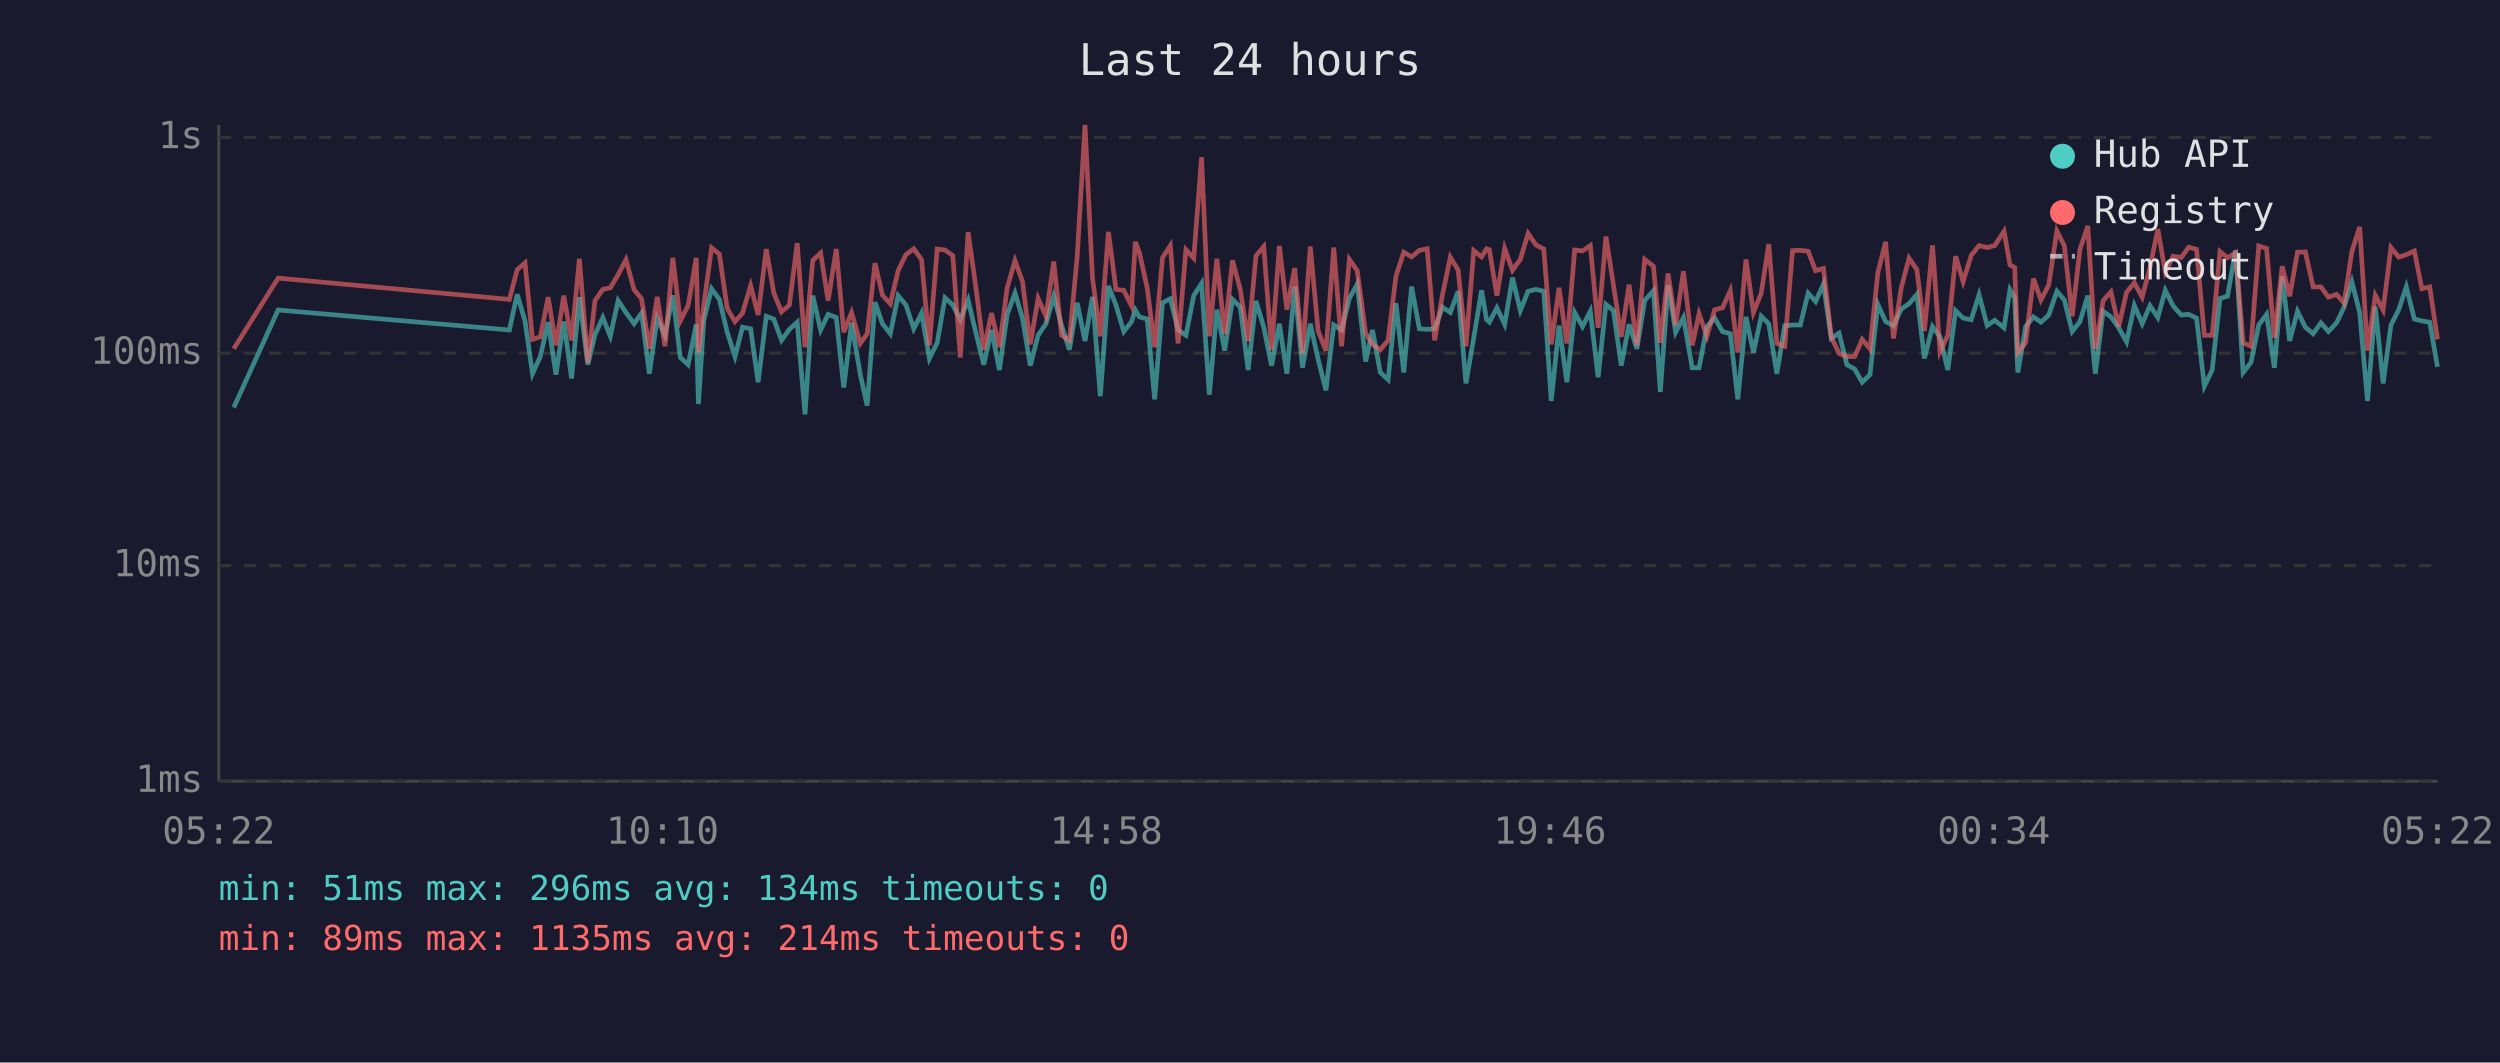
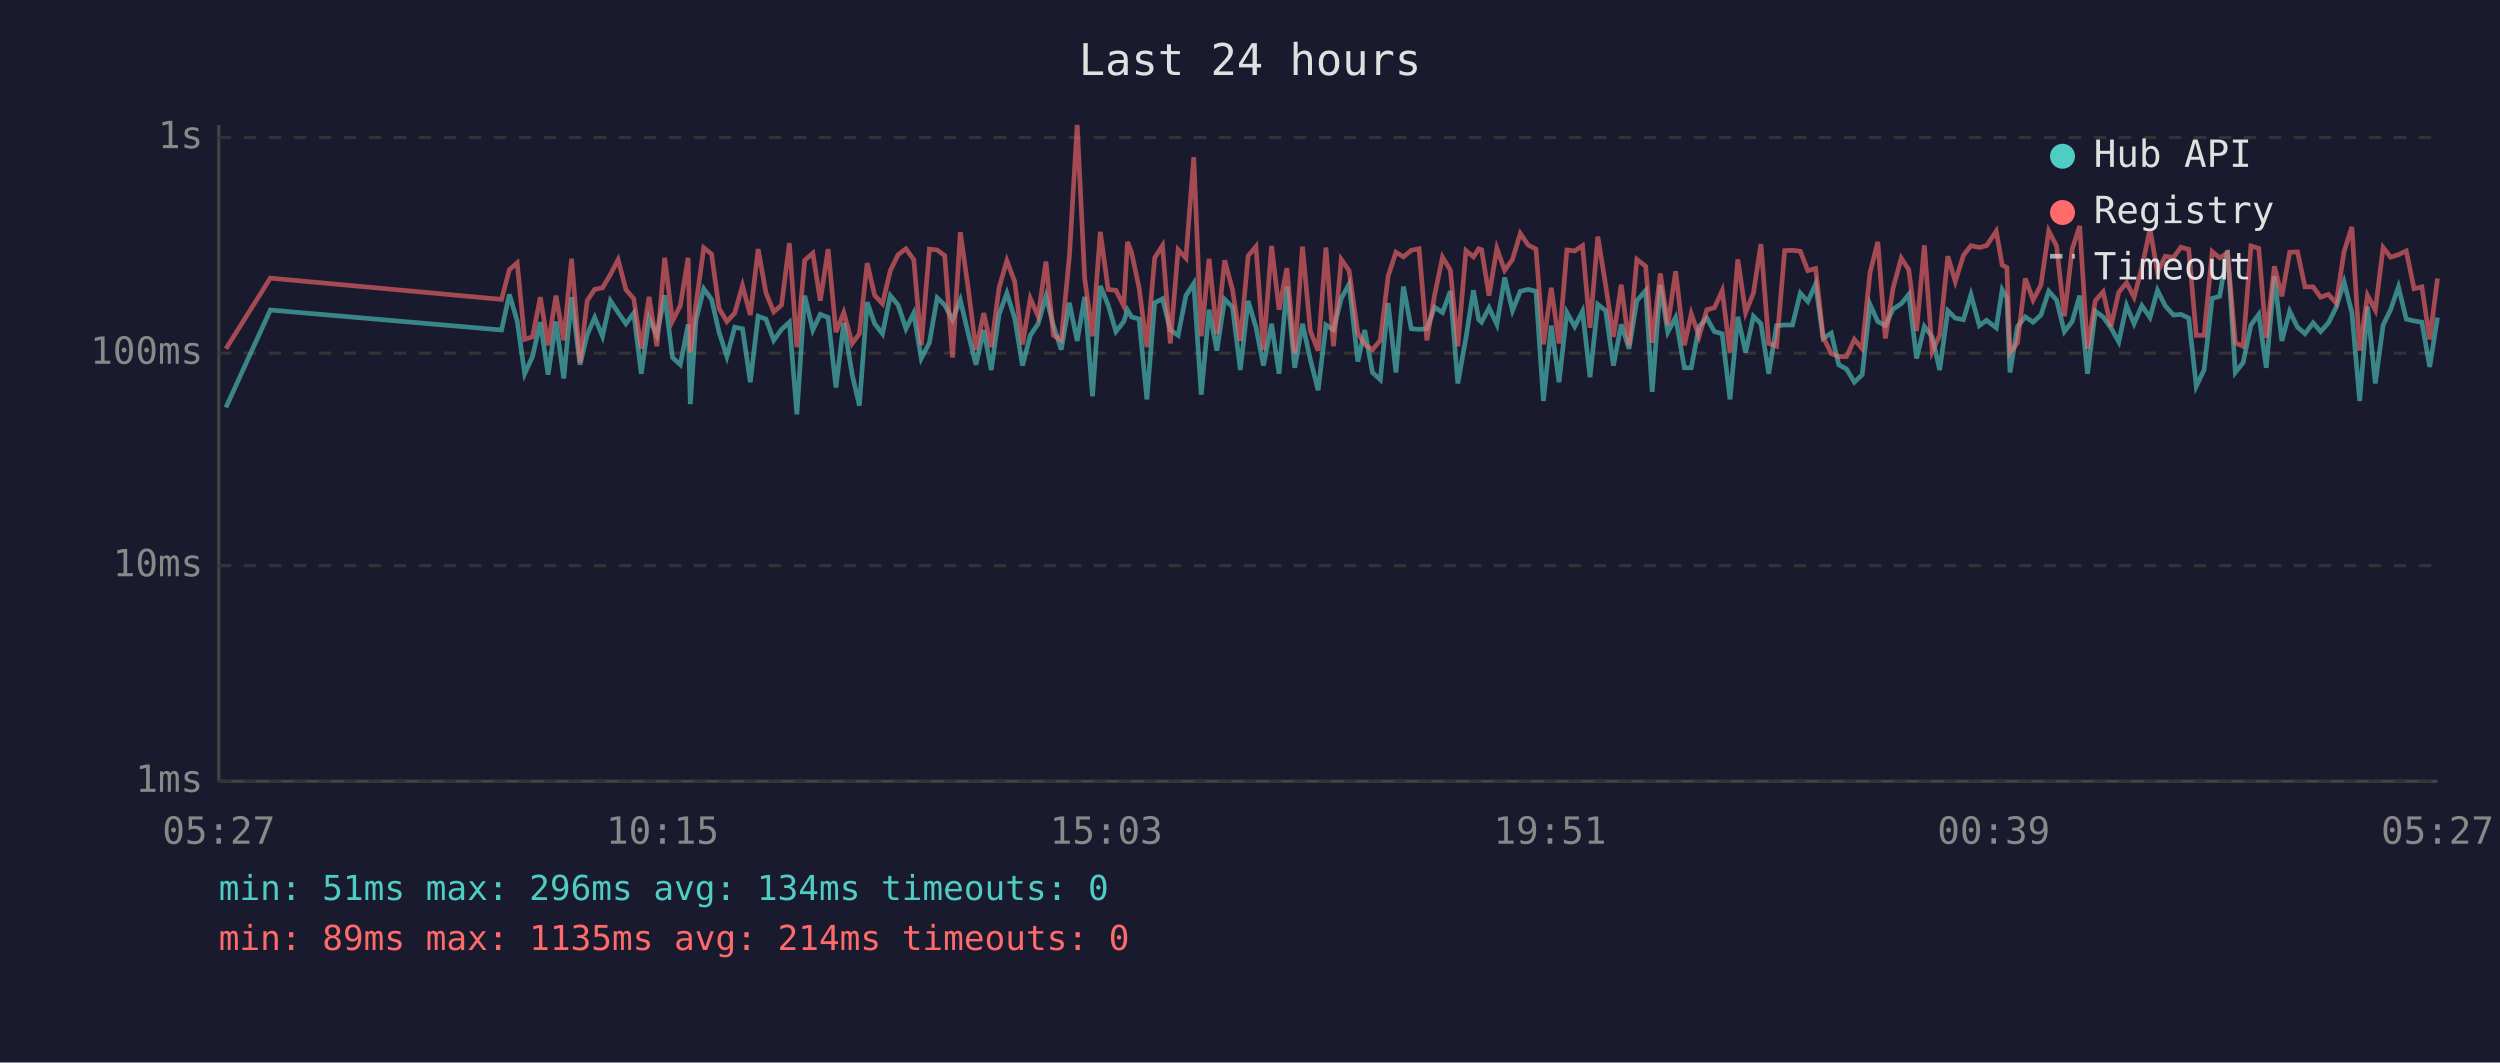
<svg xmlns="http://www.w3.org/2000/svg" viewBox="0 0 800 340" font-family="monospace" font-size="12">
  <rect width="800" height="340" fill="#1a1a2e" />
  <text x="400" y="24" fill="#e0e0e0" font-size="14" text-anchor="middle">Last 24 hours</text>
  <line x1="70" y1="40" x2="70" y2="250" stroke="#444" stroke-width="1" />
  <line x1="70" y1="250" x2="780" y2="250" stroke="#444" stroke-width="1" />
  <line x1="70" y1="250" x2="780" y2="250" stroke="#333" stroke-width="1" stroke-dasharray="4" />
  <text x="65" y="250" fill="#888" text-anchor="end" dominant-baseline="middle">1ms</text>
  <line x1="70" y1="181" x2="780" y2="181" stroke="#333" stroke-width="1" stroke-dasharray="4" />
  <text x="65" y="181" fill="#888" text-anchor="end" dominant-baseline="middle">10ms</text>
  <line x1="70" y1="113" x2="780" y2="113" stroke="#333" stroke-width="1" stroke-dasharray="4" />
  <text x="65" y="113" fill="#888" text-anchor="end" dominant-baseline="middle">100ms</text>
  <line x1="70" y1="44" x2="780" y2="44" stroke="#333" stroke-width="1" stroke-dasharray="4" />
  <text x="65" y="44" fill="#888" text-anchor="end" dominant-baseline="middle">1s</text>
-   <text x="70" y="270" fill="#888" text-anchor="middle">05:22</text>
-   <text x="212" y="270" fill="#888" text-anchor="middle">10:10</text>
-   <text x="354" y="270" fill="#888" text-anchor="middle">14:58</text>
-   <text x="496" y="270" fill="#888" text-anchor="middle">19:46</text>
-   <text x="638" y="270" fill="#888" text-anchor="middle">00:34</text>
-   <text x="780" y="270" fill="#888" text-anchor="middle">05:22</text>
-   <polyline points="74.8,130.4 89.0,99.2 163.0,105.6 165.5,94.2 168.0,102.7 170.4,119.6 172.9,114.1 175.4,103.1 177.9,119.9 180.4,102.9 182.9,121.1 185.4,95.1 188.1,116.7 190.4,107.1 192.9,101.6 195.3,107.6 197.8,96.2 200.3,100.0 202.9,103.6 205.3,100.2 207.8,119.6 210.3,101.8 212.8,107.3 215.3,94.5 217.7,114.4 220.2,116.7 222.8,103.8 223.5,129.3 225.2,102.5 227.7,92.4 230.2,95.8 232.7,106.3 235.2,114.1 237.6,104.7 240.2,105.2 242.6,122.3 245.2,101.2 247.6,102.1 250.1,108.9 252.6,105.4 255.1,103.1 257.6,132.6 260.1,94.6 262.6,105.6 265.0,100.6 267.6,101.6 270.0,124.0 272.5,103.3 275.3,119.9 277.5,129.8 280.0,96.7 282.4,103.6 284.9,106.8 287.4,94.6 289.9,97.6 292.4,105.2 294.9,100.2 297.4,114.7 299.9,109.7 302.4,95.3 304.9,97.6 307.3,102.3 309.8,96.0 312.3,106.6 314.8,116.7 317.3,105.6 319.8,118.4 322.3,100.6 324.8,93.8 327.2,101.8 329.7,117.0 332.2,107.3 334.7,103.6 337.2,94.8 339.7,104.2 342.2,111.9 344.7,96.9 347.2,109.1 349.6,95.0 352.1,126.8 354.7,91.5 357.1,97.6 359.6,106.1 362.1,102.9 363.3,99.2 364.6,101.4 367.1,102.1 369.5,127.8 372.0,96.9 374.5,95.6 377.0,105.6 379.5,107.3 382.0,94.6 384.5,90.7 387.0,126.3 389.4,99.1 391.9,112.2 394.4,95.8 396.9,98.3 399.4,118.4 401.9,96.3 404.4,104.7 406.9,117.0 409.4,103.6 411.8,119.6 414.3,91.7 416.8,117.7 419.3,103.6 421.8,115.0 424.3,124.9 426.8,104.0 429.3,105.6 431.8,95.5 434.3,90.9 437.0,115.7 439.2,105.6 441.7,119.2 444.2,121.5 446.7,97.0 449.2,119.2 451.7,91.7 454.2,105.2 456.7,105.4 459.1,105.2 461.6,98.3 464.1,100.0 466.6,93.2 469.1,122.7 471.6,108.1 474.1,92.9 475.7,102.3 476.6,103.1 479.0,98.5 481.5,103.8 484.0,88.8 486.5,99.4 489.0,93.2 491.5,92.6 494.0,93.2 496.4,128.3 498.9,104.2 501.4,122.3 503.9,100.0 506.4,104.5 508.9,99.6 511.4,120.7 513.9,97.4 516.3,99.4 518.8,117.0 521.3,103.8 523.8,111.6 526.3,96.2 529.1,93.0 531.3,125.4 533.8,91.2 536.2,106.3 538.7,101.6 541.5,117.7 543.7,117.7 546.2,104.5 548.7,101.8 551.2,106.1 553.7,106.8 556.1,127.8 558.7,101.4 561.1,112.8 563.6,101.2 566.0,103.6 568.6,119.6 571.1,104.2 573.6,104.0 576.1,104.0 578.6,93.8 581.0,96.5 583.5,90.9 586.0,108.3 588.5,106.6 591.0,116.7 593.5,118.1 595.9,122.3 598.4,119.9 600.9,97.4 603.4,102.9 605.9,104.2 608.4,98.9 610.9,97.2 613.4,94.2 615.8,114.7 618.4,104.5 620.8,107.8 623.3,118.4 625.8,99.4 628.2,101.8 630.8,102.3 633.3,94.3 635.9,104.2 638.3,102.5 641.3,104.9 643.2,92.7 644.7,95.3 645.7,119.2 648.2,104.5 650.7,101.4 653.1,103.1 655.6,100.8 658.2,93.2 660.6,96.0 663.1,106.1 665.6,102.9 668.1,94.6 670.5,119.6 673.0,99.6 675.5,101.4 678.0,104.9 680.5,109.4 683.0,97.8 685.5,103.6 688.0,97.8 690.5,101.6 692.9,92.9 695.4,97.9 698.0,100.8 700.4,100.6 702.9,101.8 705.4,123.6 707.9,118.4 710.4,95.5 712.8,94.8 715.4,80.1 717.8,119.2 720.3,116.0 722.8,104.0 725.3,100.6 727.8,117.7 730.3,88.4 732.7,109.1 735.2,99.6 737.7,104.7 740.2,106.8 742.7,103.3 745.1,106.1 747.7,103.3 750.1,98.3 752.6,90.2 755.1,100.0 757.6,128.3 760.1,98.1 762.6,122.7 765.1,104.0 767.6,99.1 770.0,91.8 772.6,102.1 775.0,102.7 777.5,103.1 780.0,117.4" fill="none" stroke="#4ecdc4" stroke-width="1.5" opacity="0.6" />
-   <polyline points="74.8,111.6 89.0,89.0 163.0,95.8 165.5,86.3 168.0,84.1 170.4,108.6 172.9,107.8 175.4,95.1 177.9,110.5 180.4,94.6 182.9,108.9 185.4,82.8 188.1,116.0 190.4,96.2 192.9,92.6 195.3,92.1 197.8,87.9 200.3,83.1 202.9,92.7 205.3,95.6 207.8,111.6 210.3,95.0 212.8,110.8 215.3,82.5 217.7,102.7 220.2,97.8 222.8,82.5 223.5,112.8 225.2,97.6 227.7,79.3 230.2,81.3 232.7,98.7 235.2,102.9 237.6,100.2 240.2,91.4 242.6,100.8 245.2,79.7 247.6,93.7 250.1,99.8 252.6,97.6 255.1,77.8 257.6,111.1 260.1,83.3 262.6,81.0 265.0,96.2 267.6,79.7 270.0,106.3 272.5,100.0 275.3,109.9 277.5,106.8 280.0,84.2 282.4,94.5 284.9,97.2 287.4,86.6 289.9,81.5 292.4,79.6 294.9,83.1 297.4,110.5 299.9,79.7 302.4,80.0 304.9,81.8 307.3,114.4 309.8,74.3 312.3,92.1 314.8,111.9 317.3,100.2 319.8,111.1 322.3,92.1 324.8,83.4 327.2,90.1 329.7,110.2 332.2,95.5 334.7,101.2 337.2,83.7 339.7,107.3 342.2,108.9 344.7,82.1 347.2,40.0 349.6,89.1 352.1,107.6 354.7,74.2 357.1,92.6 359.6,92.9 362.1,97.9 363.3,77.4 364.6,80.8 367.1,92.1 369.5,111.1 372.0,82.5 374.5,78.6 377.0,109.9 379.5,79.9 382.0,82.6 384.5,50.3 387.0,107.6 389.4,82.8 391.9,106.8 394.4,83.3 396.9,92.7 399.4,109.1 401.9,81.9 404.4,78.9 406.9,111.9 409.4,78.7 411.8,99.1 414.3,85.8 416.8,113.1 419.3,78.9 421.8,105.9 424.3,112.2 426.8,79.2 429.3,110.8 431.8,83.0 434.3,86.6 437.0,106.6 439.2,110.2 441.7,111.9 444.2,108.9 446.7,88.4 449.2,80.7 451.7,82.2 454.2,80.1 456.7,79.6 459.1,108.9 461.6,94.3 464.1,82.3 466.6,86.4 469.1,110.8 471.6,80.2 474.1,82.2 475.7,79.6 476.6,79.9 479.0,94.6 481.5,79.5 484.0,86.5 486.5,83.0 489.0,74.7 491.5,78.4 494.0,79.7 496.4,110.2 498.9,92.1 501.4,109.9 503.9,80.0 506.4,80.3 508.9,78.6 511.4,104.9 513.9,75.7 516.3,91.2 518.8,107.8 521.3,91.1 523.8,110.5 526.3,83.0 529.1,85.2 531.3,109.7 533.8,87.5 536.2,104.0 538.7,86.8 541.5,110.5 543.7,100.4 546.2,107.6 548.7,99.1 551.2,98.5 553.7,93.0 556.1,112.8 558.7,83.0 561.1,100.0 563.6,93.8 566.0,78.1 568.6,109.9 571.1,110.8 573.6,80.2 576.1,80.1 578.6,80.4 581.0,86.6 583.5,85.9 586.0,107.8 588.5,113.1 591.0,114.1 593.5,114.1 595.9,108.6 598.4,111.6 600.9,87.3 603.4,77.4 605.9,108.3 608.4,92.1 610.9,82.6 613.4,86.3 615.8,105.9 618.4,78.5 620.8,112.5 623.3,107.3 625.8,82.0 628.2,90.1 630.8,81.7 633.3,78.6 635.9,79.2 638.3,78.6 641.3,74.0 643.2,84.8 644.7,85.6 645.7,112.8 648.2,109.7 650.7,89.1 653.1,96.0 655.6,91.2 658.2,73.9 660.6,78.7 663.1,101.2 665.6,79.7 668.1,72.3 670.5,111.6 673.0,96.2 675.5,93.4 678.0,104.5 680.5,93.5 683.0,90.5 685.5,95.1 688.0,85.6 690.5,73.3 692.9,87.1 695.4,82.0 698.0,82.4 700.4,79.1 702.9,79.8 705.4,107.3 707.9,107.3 710.4,80.5 712.8,82.5 715.4,80.9 717.8,109.7 720.3,110.8 722.8,78.7 725.3,79.5 727.8,108.1 730.3,85.2 732.7,94.8 735.2,80.7 737.7,80.6 740.2,91.8 742.7,91.8 745.1,95.1 747.7,94.2 750.1,97.0 752.6,80.5 755.1,72.6 757.6,112.2 760.1,94.5 762.6,99.2 765.1,79.2 767.6,82.3 770.0,81.5 772.6,80.3 775.0,92.4 777.5,91.8 780.0,108.6" fill="none" stroke="#ff6b6b" stroke-width="1.5" opacity="0.6" />
+   <text x="70" y="270" fill="#888" text-anchor="middle">05:27</text>
+   <text x="212" y="270" fill="#888" text-anchor="middle">10:15</text>
+   <text x="354" y="270" fill="#888" text-anchor="middle">15:03</text>
+   <text x="496" y="270" fill="#888" text-anchor="middle">19:51</text>
+   <text x="638" y="270" fill="#888" text-anchor="middle">00:39</text>
+   <text x="780" y="270" fill="#888" text-anchor="middle">05:27</text>
+   <polyline points="72.3,130.4 86.5,99.2 160.5,105.6 163.0,94.2 165.5,102.7 167.9,119.6 170.4,114.1 172.9,103.1 175.4,119.9 177.9,102.9 180.4,121.1 182.9,95.1 185.6,116.7 187.9,107.1 190.3,101.6 192.8,107.6 195.3,96.2 197.8,100.0 200.3,103.6 202.8,100.2 205.2,119.6 207.7,101.8 210.2,107.3 212.7,94.5 215.2,114.4 217.7,116.7 220.2,103.8 220.9,129.3 222.7,102.5 225.2,92.4 227.7,95.8 230.1,106.3 232.6,114.1 235.1,104.7 237.6,105.2 240.1,122.3 242.6,101.2 245.1,102.1 247.6,108.9 250.1,105.4 252.6,103.1 255.0,132.6 257.5,94.6 260.1,105.6 262.5,100.6 265.0,101.6 267.5,124.0 270.0,103.3 272.7,119.9 275.0,129.8 277.5,96.7 279.9,103.6 282.4,106.8 284.9,94.6 287.4,97.6 289.9,105.2 292.4,100.2 294.8,114.7 297.4,109.7 299.9,95.3 302.3,97.6 304.8,102.3 307.3,96.0 309.8,106.6 312.3,116.7 314.8,105.6 317.2,118.4 319.7,100.6 322.2,93.8 324.7,101.8 327.2,117.0 329.7,107.3 332.2,103.6 334.7,94.8 337.1,104.2 339.6,111.9 342.2,96.9 344.7,109.1 347.1,95.0 349.6,126.8 352.1,91.5 354.6,97.6 357.1,106.1 359.6,102.9 360.8,99.2 362.1,101.4 364.5,102.1 367.0,127.8 369.5,96.9 372.0,95.6 374.5,105.6 377.0,107.3 379.5,94.6 382.0,90.7 384.4,126.3 386.9,99.1 389.4,112.2 391.9,95.8 394.4,98.3 396.9,118.4 399.4,96.3 401.9,104.7 404.3,117.0 406.9,103.6 409.3,119.6 411.8,91.7 414.3,117.7 416.8,103.6 419.3,115.0 421.8,124.9 424.3,104.0 426.7,105.6 429.2,95.5 431.7,90.9 434.5,115.7 436.7,105.6 439.2,119.2 441.7,121.5 444.2,97.0 446.7,119.2 449.1,91.7 451.6,105.2 454.1,105.4 456.6,105.2 459.1,98.3 461.6,100.0 464.1,93.2 466.5,122.7 469.1,108.1 471.5,92.9 473.2,102.3 474.1,103.1 476.5,98.5 479.0,103.8 481.5,88.8 484.0,99.4 486.5,93.2 489.0,92.6 491.5,93.2 493.9,128.3 496.4,104.2 498.9,122.3 501.4,100.0 503.9,104.5 506.4,99.6 508.8,120.7 511.3,97.4 513.8,99.4 516.3,117.0 518.8,103.8 521.3,111.6 523.8,96.2 526.6,93.0 528.7,125.4 531.3,91.2 533.7,106.3 536.2,101.6 539.0,117.7 541.2,117.7 543.7,104.5 546.2,101.8 548.6,106.1 551.1,106.8 553.6,127.8 556.1,101.4 558.6,112.8 561.1,101.2 563.5,103.6 566.0,119.6 568.5,104.2 571.1,104.0 573.6,104.0 576.1,93.8 578.5,96.5 581.0,90.9 583.4,108.3 586.0,106.6 588.4,116.7 590.9,118.1 593.4,122.3 595.9,119.9 598.4,97.4 600.9,102.9 603.3,104.2 605.8,98.9 608.4,97.2 610.8,94.2 613.3,114.7 615.8,104.5 618.3,107.8 620.7,118.4 623.3,99.4 625.7,101.8 628.3,102.3 630.7,94.3 633.4,104.2 635.7,102.5 638.8,104.9 640.7,92.7 642.2,95.3 643.2,119.2 645.6,104.5 648.1,101.4 650.6,103.1 653.1,100.8 655.6,93.2 658.1,96.0 660.6,106.1 663.1,102.9 665.5,94.6 668.0,119.6 670.5,99.6 673.0,101.4 675.5,104.9 678.0,109.4 680.5,97.8 682.9,103.6 685.4,97.8 688.0,101.6 690.4,92.9 692.9,97.9 695.5,100.8 697.9,100.6 700.4,101.8 702.8,123.6 705.3,118.4 707.9,95.5 710.3,94.8 712.8,80.1 715.3,119.2 717.8,116.0 720.3,104.0 722.8,100.6 725.2,117.7 727.8,88.4 730.2,109.1 732.7,99.6 735.2,104.7 737.6,106.8 740.2,103.3 742.6,106.1 745.1,103.3 747.6,98.3 750.1,90.2 752.6,100.0 755.1,128.3 757.6,98.1 760.1,122.7 762.6,104.0 765.0,99.1 767.5,91.8 770.0,102.1 772.5,102.7 775.0,103.1 777.5,117.4 780.0,101.6" fill="none" stroke="#4ecdc4" stroke-width="1.5" opacity="0.6" />
+   <polyline points="72.3,111.6 86.5,89.0 160.5,95.8 163.0,86.3 165.5,84.1 167.9,108.6 170.4,107.8 172.9,95.1 175.4,110.5 177.9,94.6 180.4,108.9 182.9,82.8 185.6,116.0 187.9,96.2 190.3,92.6 192.8,92.1 195.3,87.9 197.8,83.1 200.3,92.7 202.8,95.6 205.2,111.6 207.7,95.0 210.2,110.8 212.7,82.5 215.2,102.7 217.7,97.8 220.2,82.5 220.9,112.8 222.7,97.6 225.2,79.3 227.7,81.3 230.1,98.7 232.6,102.9 235.1,100.2 237.6,91.4 240.1,100.8 242.6,79.7 245.1,93.7 247.6,99.8 250.1,97.6 252.6,77.8 255.0,111.1 257.5,83.3 260.1,81.0 262.5,96.2 265.0,79.7 267.5,106.3 270.0,100.0 272.7,109.9 275.0,106.8 277.5,84.2 279.9,94.5 282.4,97.2 284.9,86.6 287.4,81.5 289.9,79.6 292.4,83.1 294.8,110.5 297.4,79.7 299.9,80.0 302.3,81.8 304.8,114.4 307.3,74.3 309.8,92.1 312.3,111.9 314.8,100.2 317.2,111.1 319.7,92.1 322.2,83.4 324.7,90.1 327.2,110.2 329.7,95.5 332.2,101.2 334.7,83.7 337.1,107.3 339.6,108.9 342.2,82.1 344.7,40.0 347.1,89.1 349.6,107.6 352.1,74.2 354.6,92.6 357.1,92.9 359.6,97.9 360.8,77.4 362.1,80.8 364.5,92.1 367.0,111.1 369.5,82.5 372.0,78.6 374.5,109.9 377.0,79.9 379.5,82.6 382.0,50.3 384.4,107.6 386.9,82.8 389.4,106.8 391.9,83.3 394.4,92.7 396.9,109.1 399.4,81.9 401.9,78.9 404.3,111.9 406.9,78.7 409.3,99.1 411.8,85.8 414.3,113.1 416.8,78.9 419.3,105.9 421.8,112.2 424.3,79.2 426.7,110.8 429.2,83.0 431.7,86.6 434.5,106.6 436.7,110.2 439.2,111.9 441.7,108.9 444.2,88.4 446.7,80.7 449.1,82.2 451.6,80.1 454.1,79.6 456.6,108.9 459.1,94.3 461.6,82.3 464.1,86.4 466.5,110.8 469.1,80.2 471.5,82.2 473.2,79.6 474.1,79.9 476.5,94.6 479.0,79.5 481.5,86.5 484.0,83.0 486.5,74.7 489.0,78.4 491.5,79.7 493.9,110.2 496.4,92.1 498.9,109.9 501.4,80.0 503.9,80.3 506.4,78.6 508.8,104.9 511.3,75.7 513.8,91.2 516.3,107.8 518.8,91.1 521.3,110.5 523.8,83.0 526.6,85.2 528.7,109.7 531.3,87.5 533.7,104.0 536.2,86.8 539.0,110.5 541.2,100.4 543.7,107.6 546.2,99.1 548.6,98.5 551.1,93.0 553.6,112.8 556.1,83.0 558.6,100.0 561.1,93.8 563.5,78.1 566.0,109.9 568.5,110.8 571.1,80.2 573.6,80.1 576.1,80.4 578.5,86.6 581.0,85.9 583.4,107.8 586.0,113.1 588.4,114.1 590.9,114.1 593.4,108.6 595.9,111.6 598.4,87.3 600.9,77.4 603.3,108.3 605.8,92.1 608.4,82.6 610.8,86.3 613.3,105.9 615.8,78.5 618.3,112.5 620.7,107.3 623.3,82.0 625.7,90.1 628.3,81.7 630.7,78.6 633.4,79.2 635.7,78.6 638.8,74.0 640.7,84.8 642.2,85.6 643.2,112.8 645.6,109.7 648.1,89.1 650.6,96.0 653.1,91.2 655.6,73.9 658.1,78.7 660.6,101.2 663.1,79.7 665.5,72.3 668.0,111.6 670.5,96.2 673.0,93.4 675.5,104.5 678.0,93.5 680.5,90.5 682.9,95.1 685.4,85.6 688.0,73.3 690.4,87.1 692.9,82.0 695.5,82.4 697.9,79.1 700.4,79.8 702.8,107.3 705.3,107.3 707.9,80.5 710.3,82.5 712.8,80.9 715.3,109.7 717.8,110.8 720.3,78.7 722.8,79.5 725.2,108.1 727.8,85.2 730.2,94.8 732.7,80.7 735.2,80.6 737.6,91.8 740.2,91.8 742.6,95.1 745.1,94.2 747.6,97.0 750.1,80.5 752.6,72.6 755.1,112.2 757.6,94.5 760.1,99.2 762.6,79.2 765.0,82.3 767.5,81.5 770.0,80.3 772.5,92.4 775.0,91.8 777.5,108.6 780.0,89.1" fill="none" stroke="#ff6b6b" stroke-width="1.5" opacity="0.6" />
  <circle cx="660" cy="50" r="4" fill="#4ecdc4" />
  <text x="670" y="50" fill="#e0e0e0" dominant-baseline="middle">Hub API</text>
  <circle cx="660" cy="68" r="4" fill="#ff6b6b" />
  <text x="670" y="68" fill="#e0e0e0" dominant-baseline="middle">Registry</text>
  <line x1="656" y1="82" x2="664" y2="82" stroke="#e0e0e0" stroke-width="1.5" stroke-dasharray="4,3" opacity="0.7" />
  <text x="670" y="86" fill="#e0e0e0" dominant-baseline="middle">Timeout</text>
  <text x="70" y="288" fill="#4ecdc4" font-size="11">min: 51ms  max: 296ms  avg: 134ms  timeouts: 0</text>
  <text x="70" y="304" fill="#ff6b6b" font-size="11">min: 89ms  max: 1135ms  avg: 214ms  timeouts: 0</text>
</svg>
